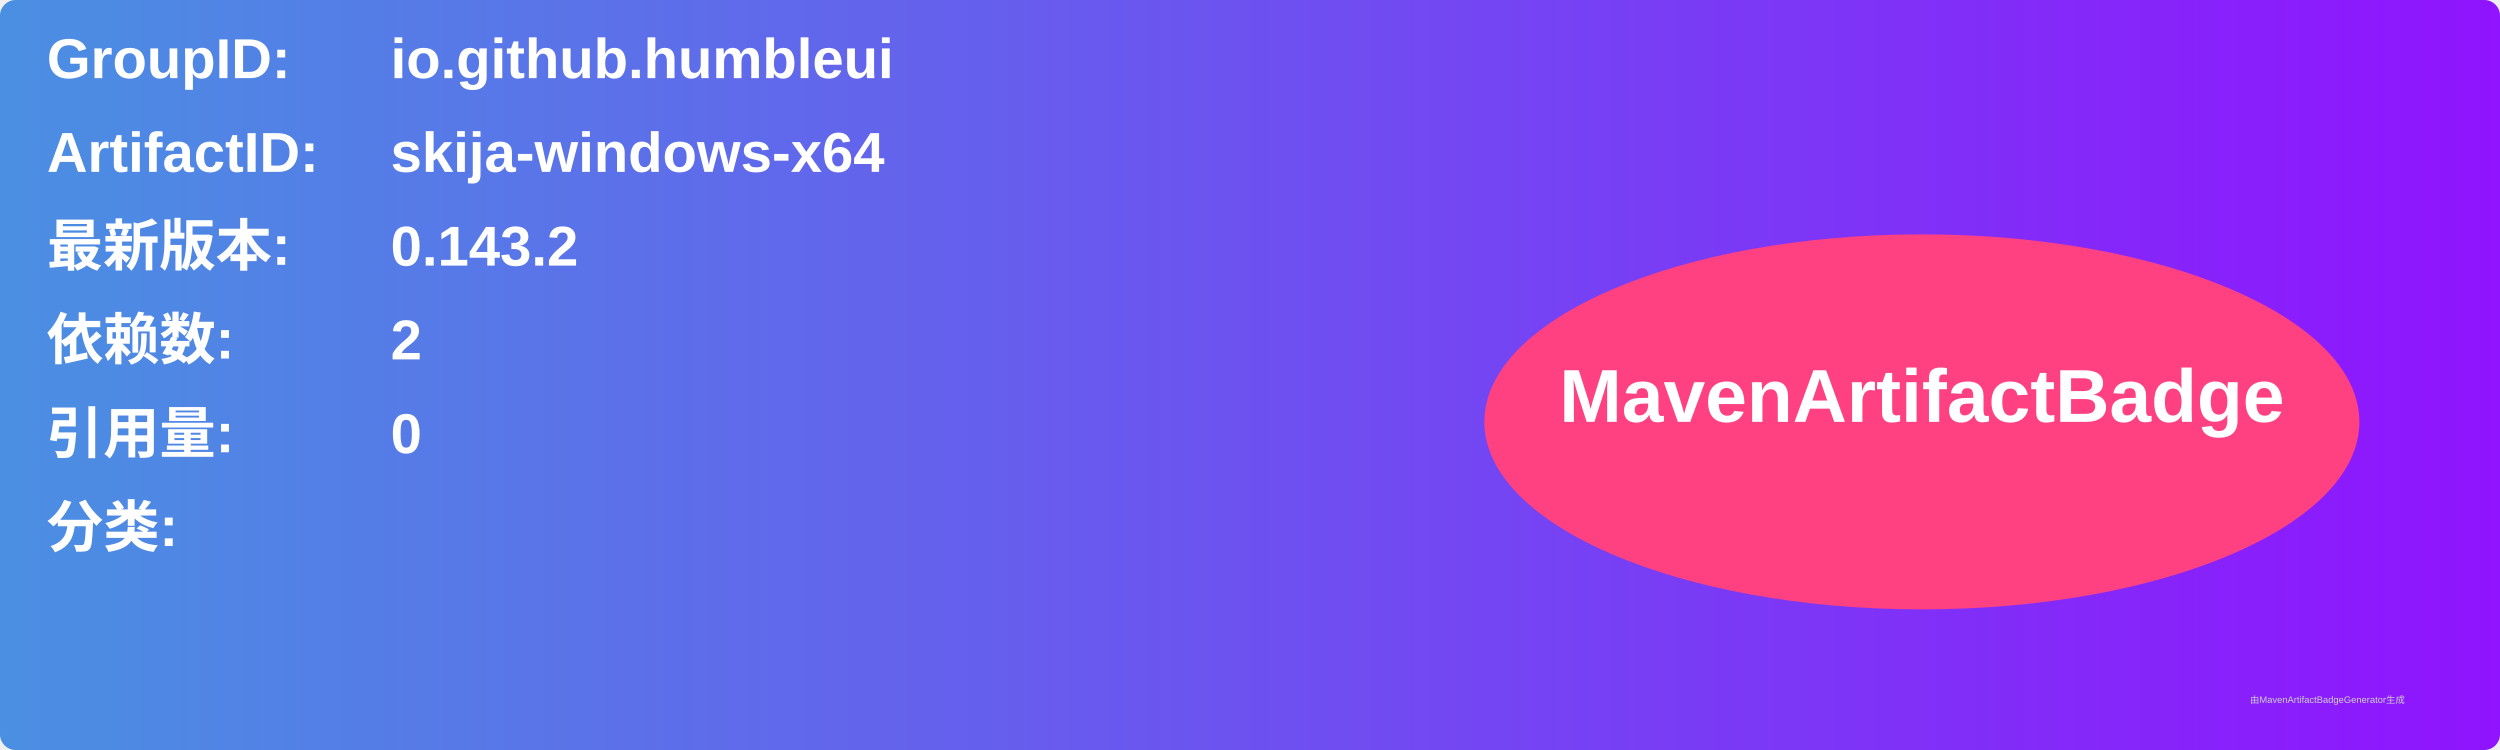
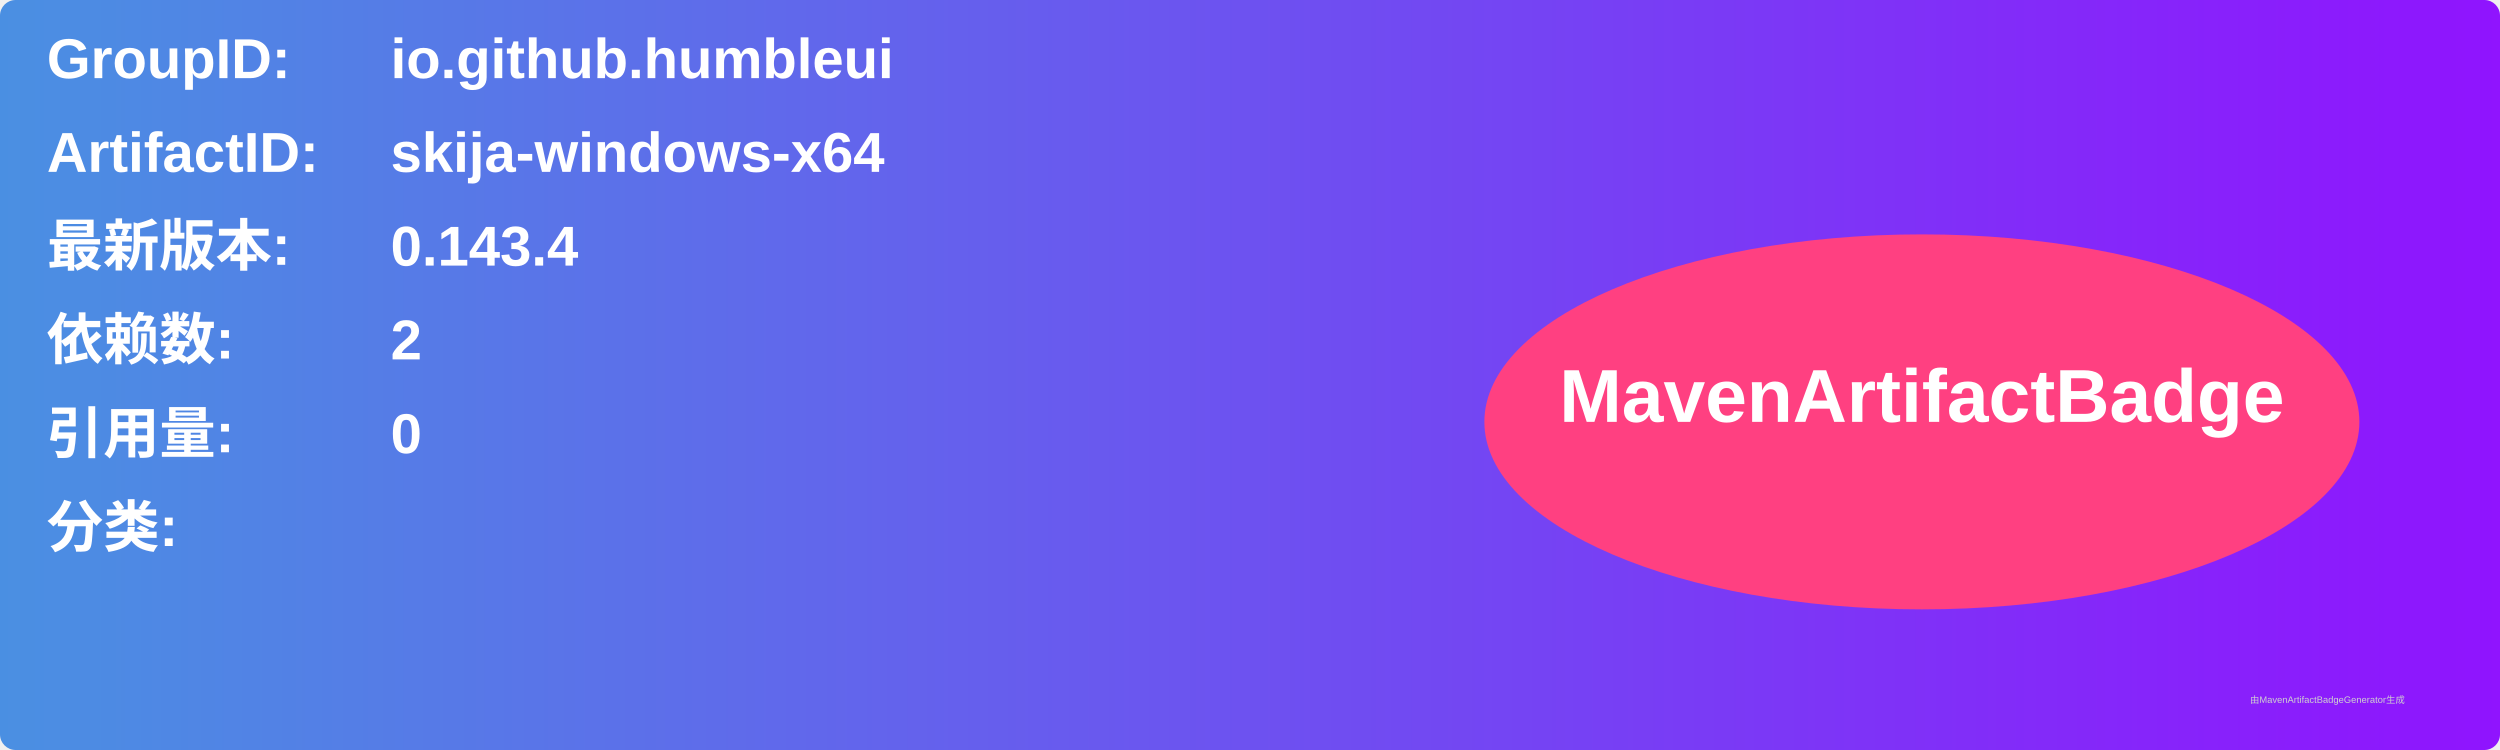
<svg xmlns="http://www.w3.org/2000/svg" width="800" height="240" viewBox="0 0 800 240">
  <linearGradient id="grad" x1="0%" y1="0%" x2="100%" y2="0%">
    <stop offset="0%" stop-color="#4a90e2" />
    <stop offset="100%" stop-color="#9013fe" />
  </linearGradient>
  <rect width="100%" height="100%" rx="5" ry="5" fill="url(#grad)" />
  <g transform="translate(15, 15)">
    <text x="0" y="10" font-family="Arial" font-size="18" fill="white" font-weight="bold" width="260">GroupID:</text>
    <text x="110" y="10" font-family="Arial" font-size="18" fill="white" font-weight="bold" width="460">io.github.humbleui</text>
    <text x="0" y="40" font-family="Arial" font-size="18" fill="white" font-weight="bold" width="260">ArtifactID:</text>
    <text x="110" y="40" font-family="Arial" font-size="18" fill="white" font-weight="bold" width="460">skija-windows-x64</text>
    <text x="0" y="70" font-family="Arial" font-size="18" fill="white" font-weight="bold">最新版本:</text>
    <text x="110" y="70" font-family="Arial" font-size="18" fill="white" font-weight="bold">
-       <tspan font-weight="bold">0.143.2</tspan>
+       <tspan font-weight="bold">0.143.4</tspan>
    </text>
    <text x="0" y="100" font-family="Arial" font-size="18" fill="white" font-weight="bold">依赖数: </text>
    <text x="110" y="100" font-family="Arial" font-size="18" fill="white">
      <tspan font-weight="bold">2</tspan>
    </text>
    <text x="0" y="130" font-family="Arial" font-size="18" fill="white" font-weight="bold">引用量: </text>
    <text x="110" y="130" font-family="Arial" font-size="18" fill="white">
      <tspan font-weight="bold">0</tspan>
    </text>
    <text x="0" y="160" font-family="Arial" font-size="18" fill="white" font-weight="bold">分类:</text>
    <text x="10" y="190" font-family="Arial" font-size="10" fill="white">
      <tspan font-weight="bold" />
    </text>
    <ellipse cx="600" cy="120" rx="140" ry="60" fill="#ff4081" />
    <text x="600" y="120" text-anchor="middle" font-family="Arial" font-size="24" fill="white" font-weight="bold">MavenArtifactBadge</text>
  </g>
  <text x="720" y="225" font-family="Arial" font-size="3" fill="#d0d0d0">由MavenArtifactBadgeGenerator生成</text>
</svg>
